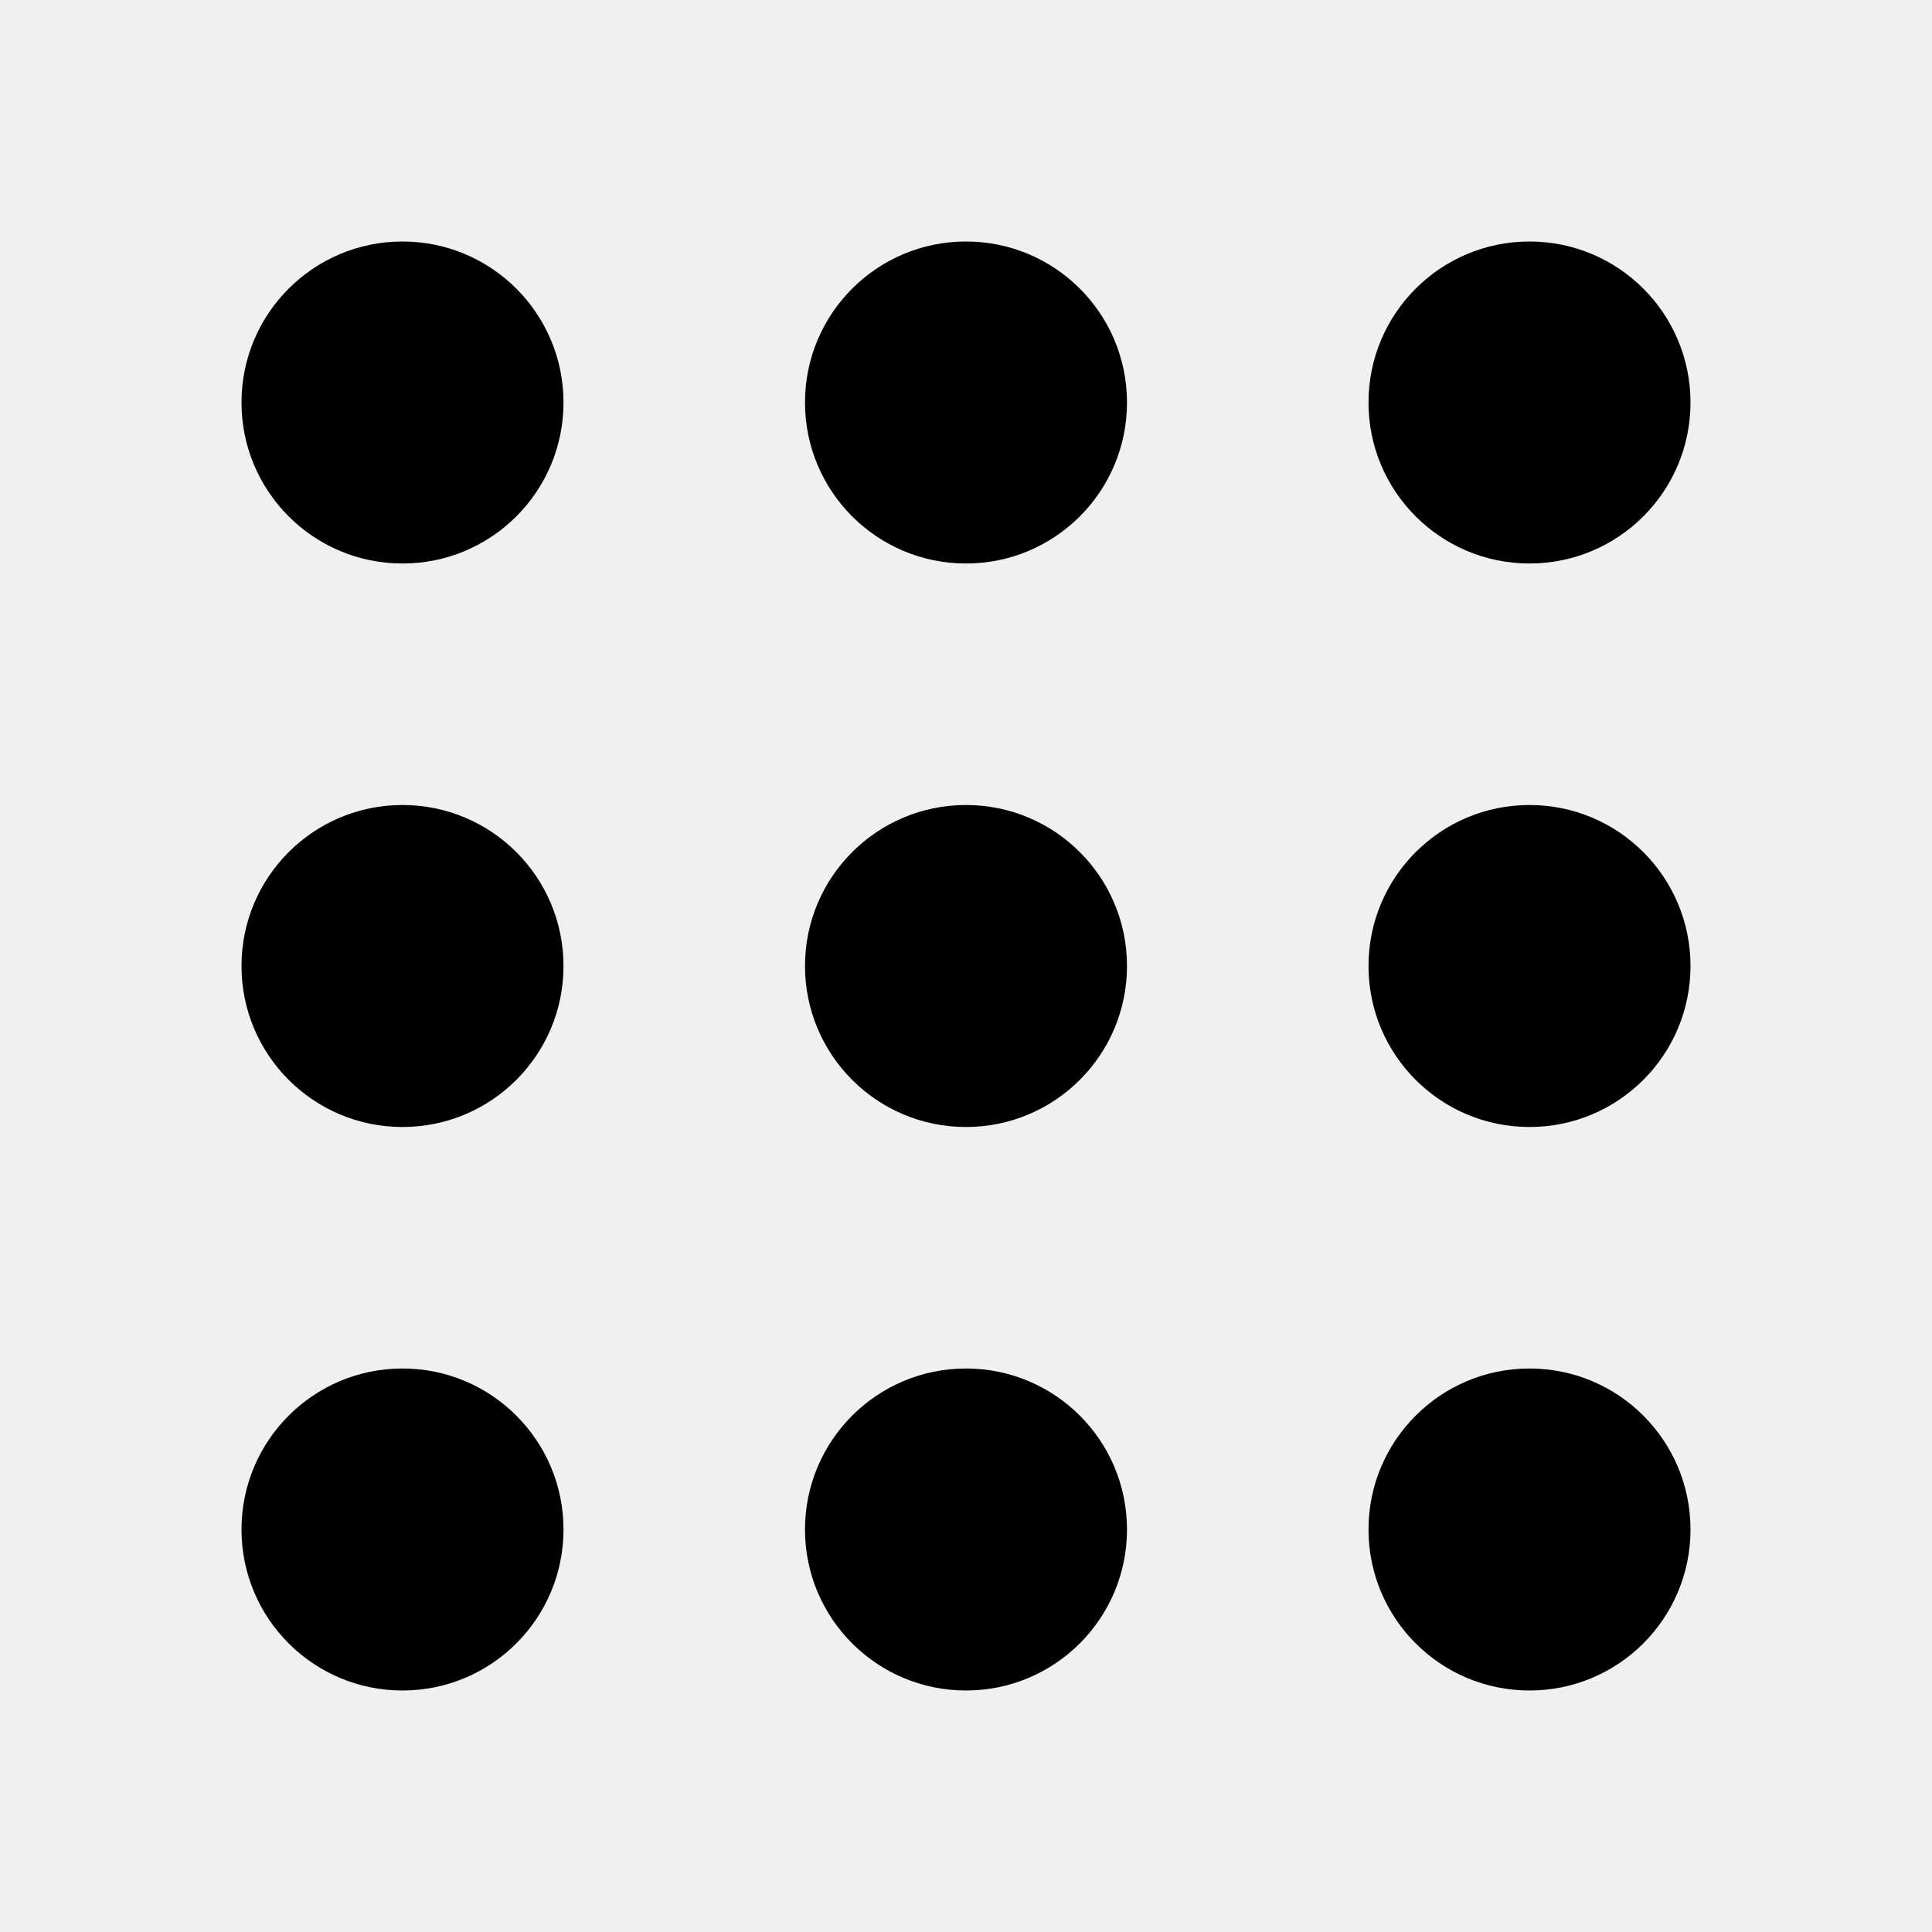
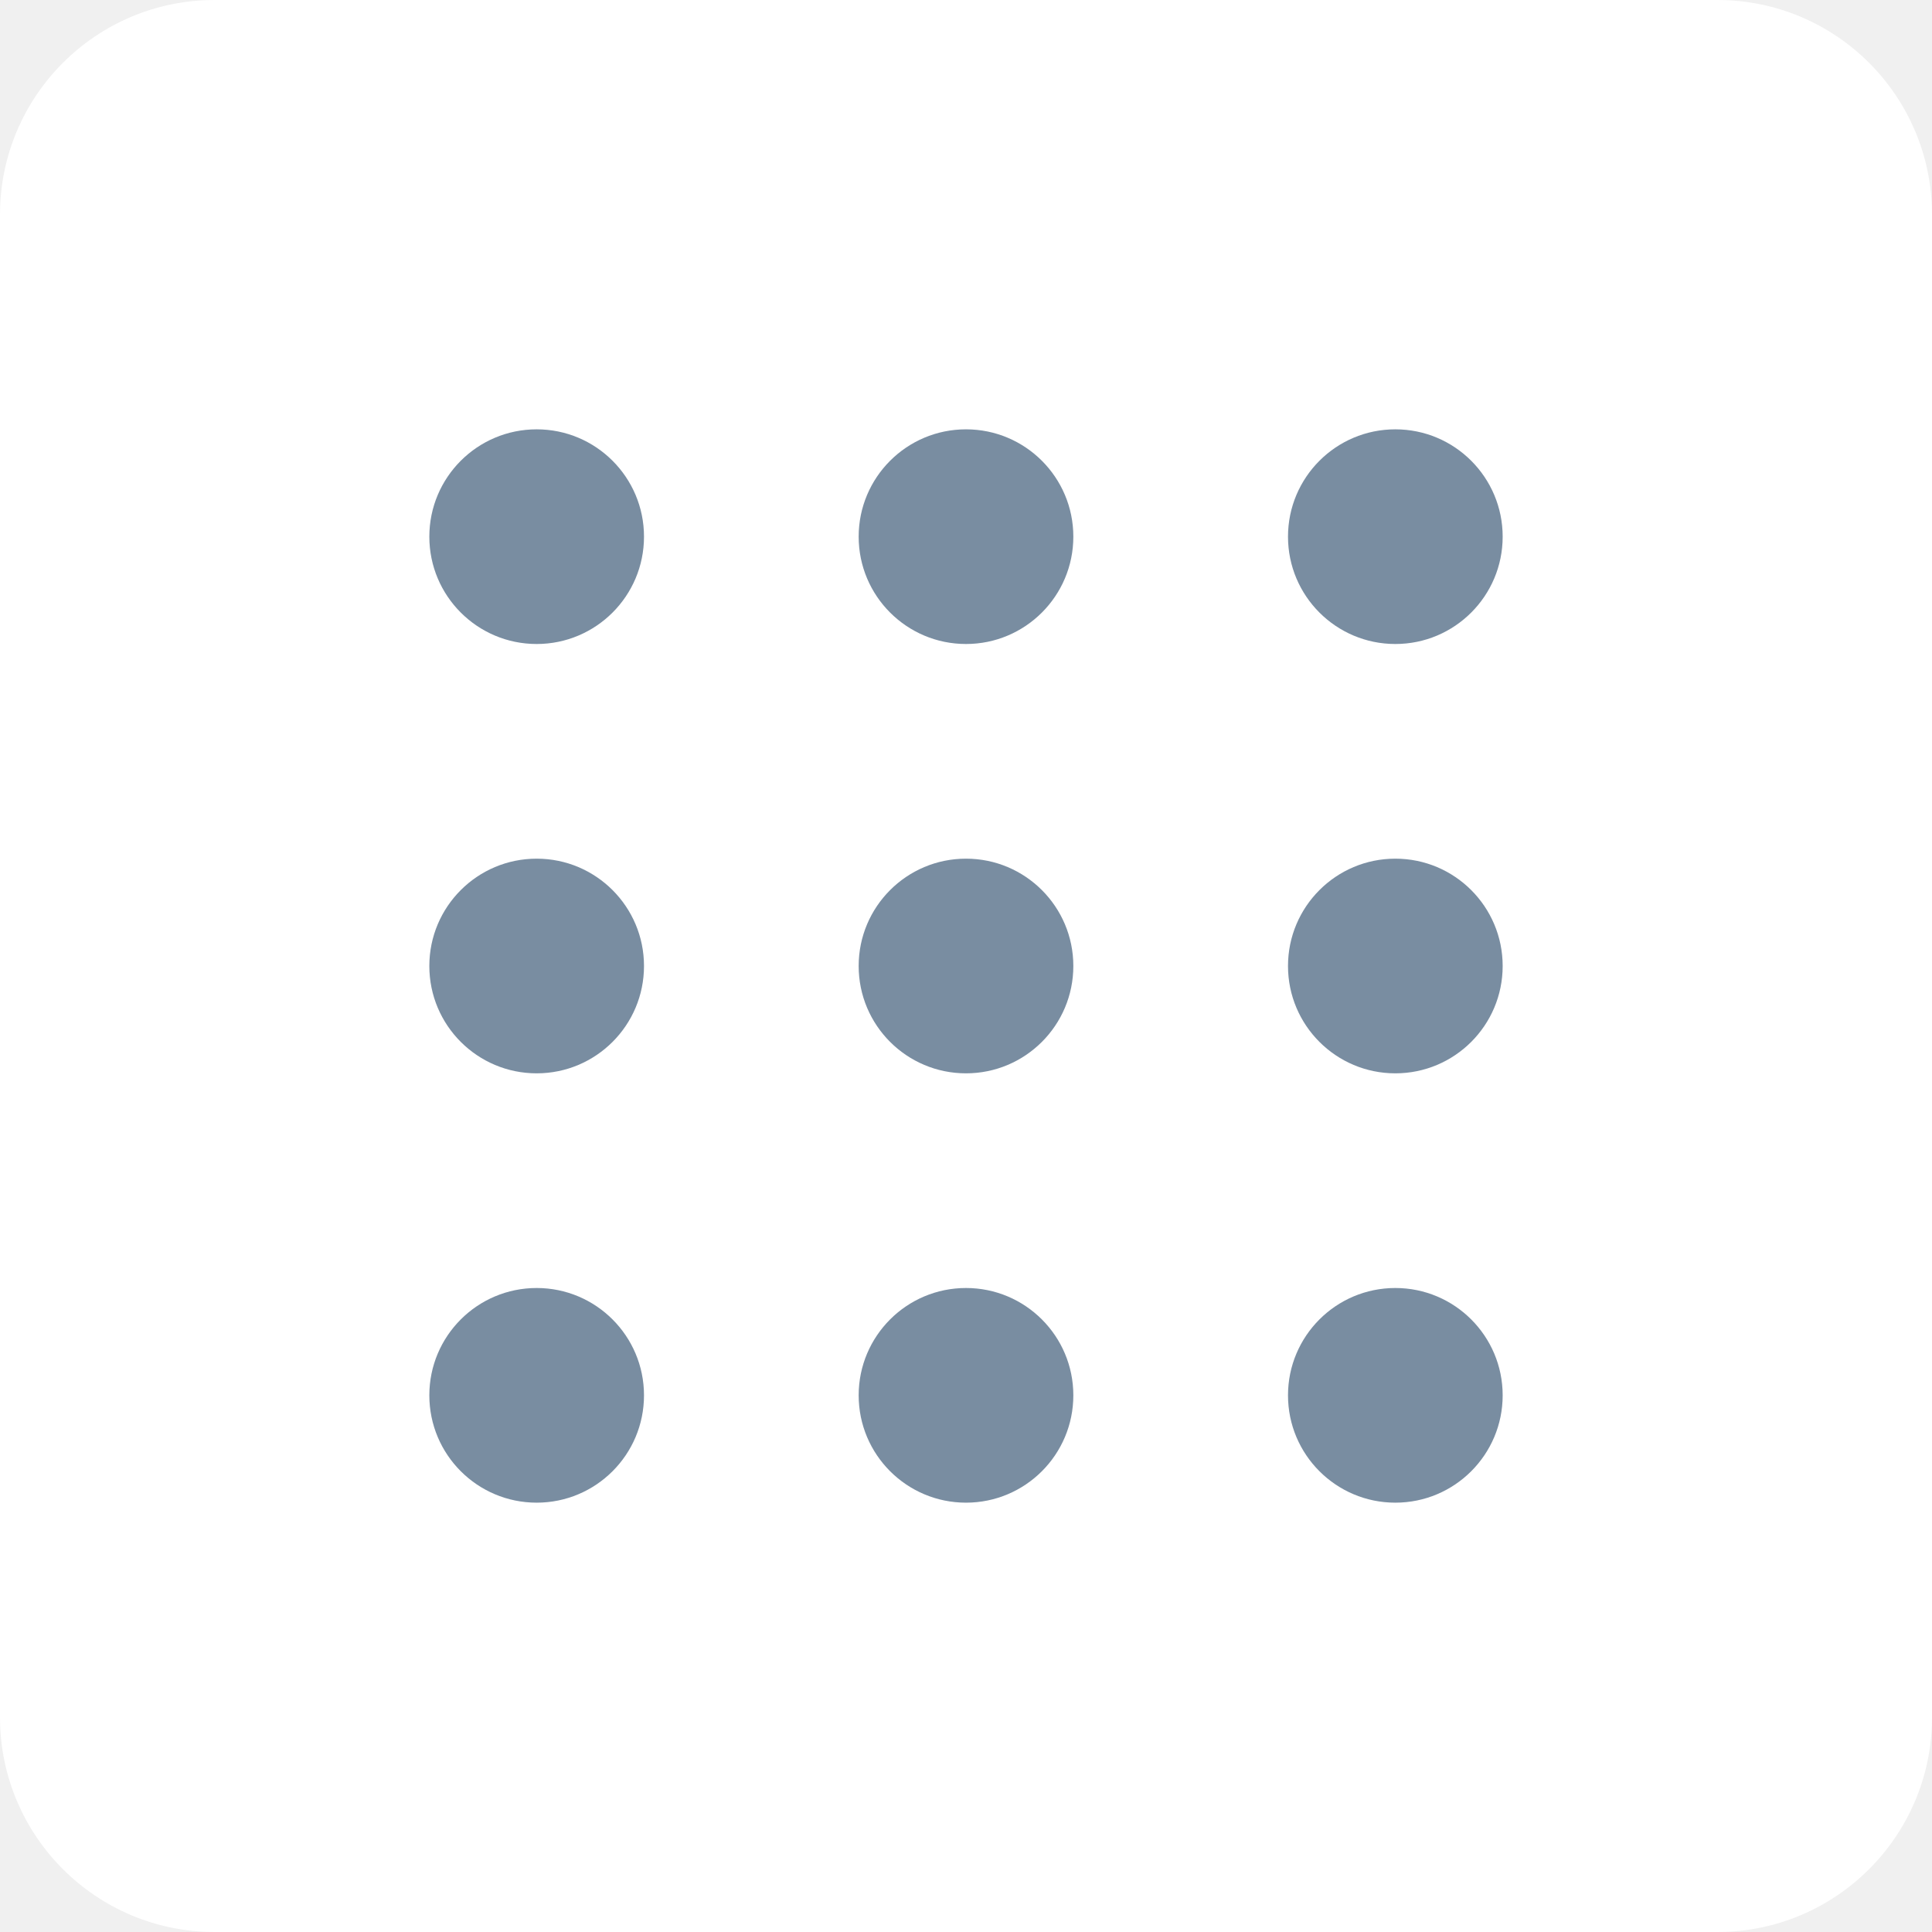
- <svg xmlns="http://www.w3.org/2000/svg" width="1em" height="1em" viewBox="0 0 24 24" fill="none">
-   <g id="App launcher">
-     <g id="Vector">
-       <path d="M5 7C3.895 7 3 6.105 3 5C3 3.895 3.895 3 5 3C6.105 3 7 3.895 7 5C7 6.105 6.105 7 5 7Z" fill="currentColor" />
-       <path d="M3 12C3 13.105 3.895 14 5 14C6.105 14 7 13.105 7 12C7 10.895 6.105 10 5 10C3.895 10 3 10.895 3 12Z" fill="currentColor" />
-       <path d="M3 19C3 20.105 3.895 21 5 21C6.105 21 7 20.105 7 19C7 17.895 6.105 17 5 17C3.895 17 3 17.895 3 19Z" fill="currentColor" />
-     </g>
-     <g id="Vector_2">
-       <path d="M12 7C10.895 7 10 6.105 10 5C10 3.895 10.895 3 12 3C13.105 3 14 3.895 14 5C14 6.105 13.105 7 12 7Z" fill="currentColor" />
-       <path d="M10 12C10 13.105 10.895 14 12 14C13.105 14 14 13.105 14 12C14 10.895 13.105 10 12 10C10.895 10 10 10.895 10 12Z" fill="currentColor" />
-       <path d="M10 19C10 20.105 10.895 21 12 21C13.105 21 14 20.105 14 19C14 17.895 13.105 17 12 17C10.895 17 10 17.895 10 19Z" fill="currentColor" />
-     </g>
-     <g id="Vector_3">
-       <path d="M19 7C17.895 7 17 6.105 17 5C17 3.895 17.895 3 19 3C20.105 3 21 3.895 21 5C21 6.105 20.105 7 19 7Z" fill="currentColor" />
-       <path d="M17 12C17 13.105 17.895 14 19 14C20.105 14 21 13.105 21 12C21 10.895 20.105 10 19 10C17.895 10 17 10.895 17 12Z" fill="currentColor" />
-       <path d="M17 19C17 20.105 17.895 21 19 21C20.105 21 21 20.105 21 19C21 17.895 20.105 17 19 17C17.895 17 17 17.895 17 19Z" fill="currentColor" />
-     </g>
-   </g>
+ <svg xmlns="http://www.w3.org/2000/svg" width="36" height="36" viewBox="0 0 36 36" fill="none">
+   <rect width="36" height="36" rx="4" fill="white" />
+   <circle cx="10" cy="10" r="2" fill="#798DA1" />
+   <circle cx="18" cy="10" r="2" fill="#798DA1" />
+   <circle cx="26" cy="10" r="2" fill="#798DA1" />
+   <circle cx="10" cy="18" r="2" fill="#798DA1" />
+   <circle cx="18" cy="18" r="2" fill="#798DA1" />
+   <circle cx="26" cy="18" r="2" fill="#798DA1" />
+   <circle cx="10" cy="26" r="2" fill="#798DA1" />
+   <circle cx="18" cy="26" r="2" fill="#798DA1" />
+   <circle cx="26" cy="26" r="2" fill="#798DA1" />
</svg>
